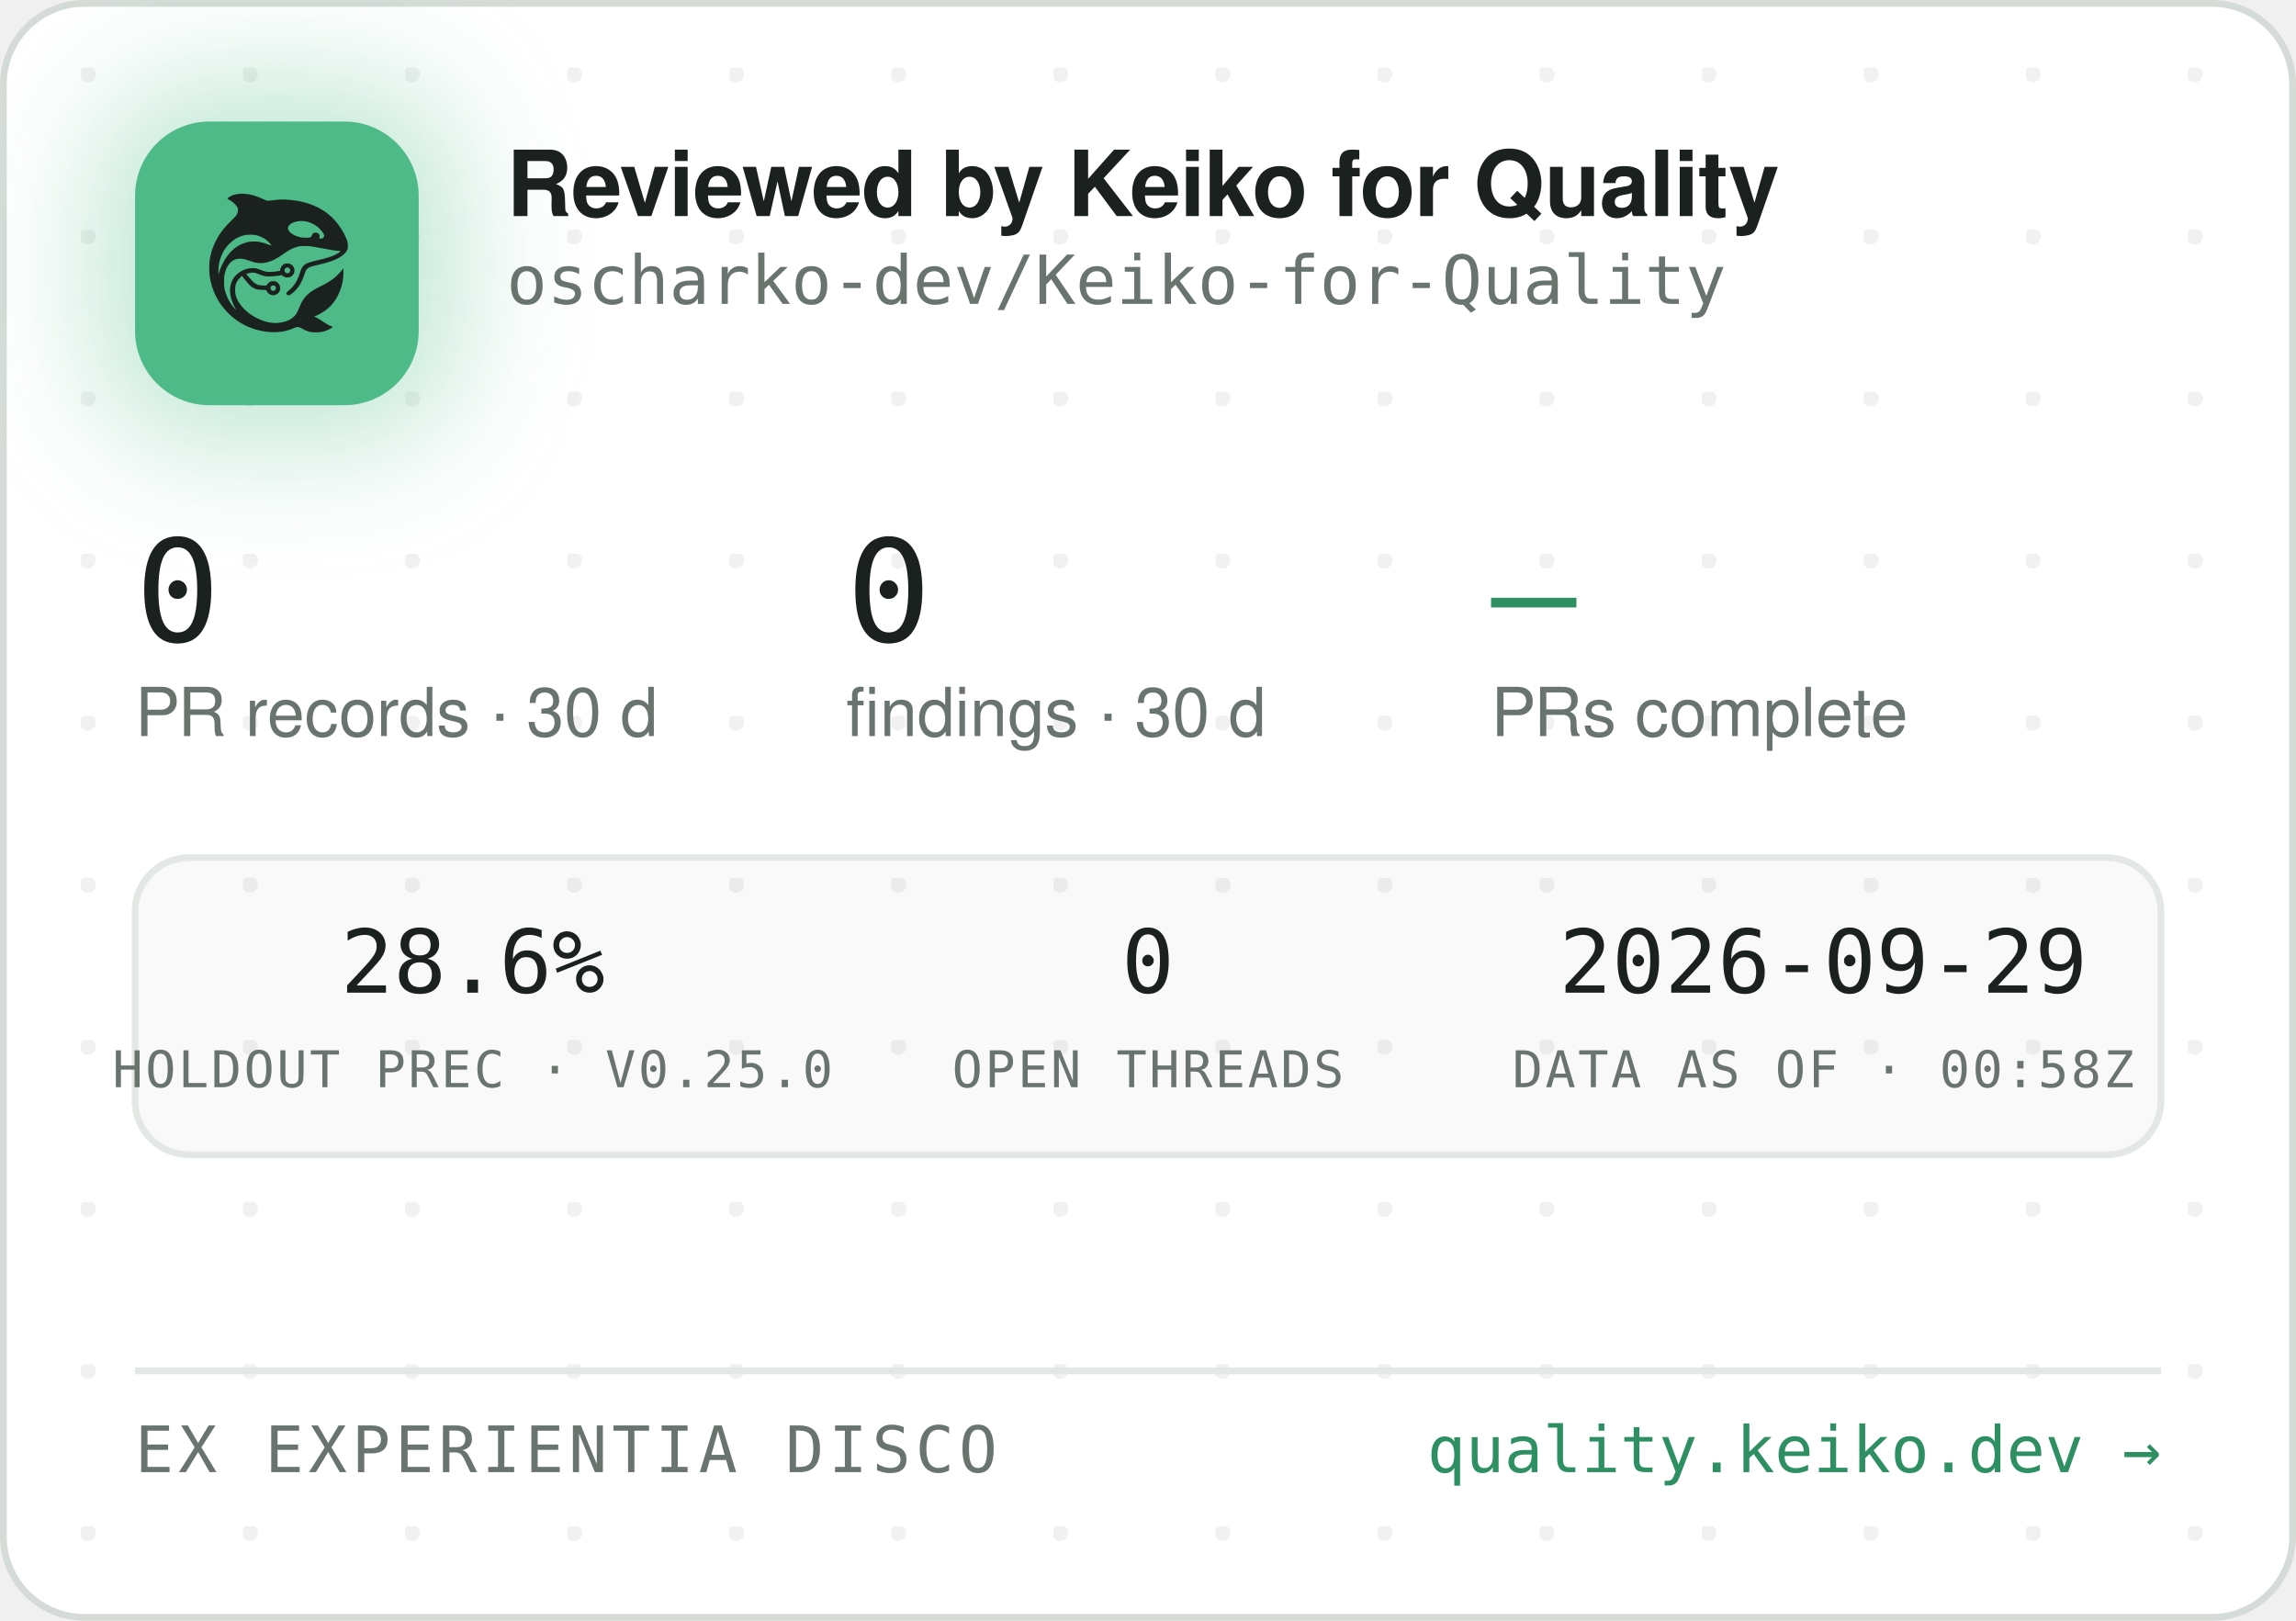
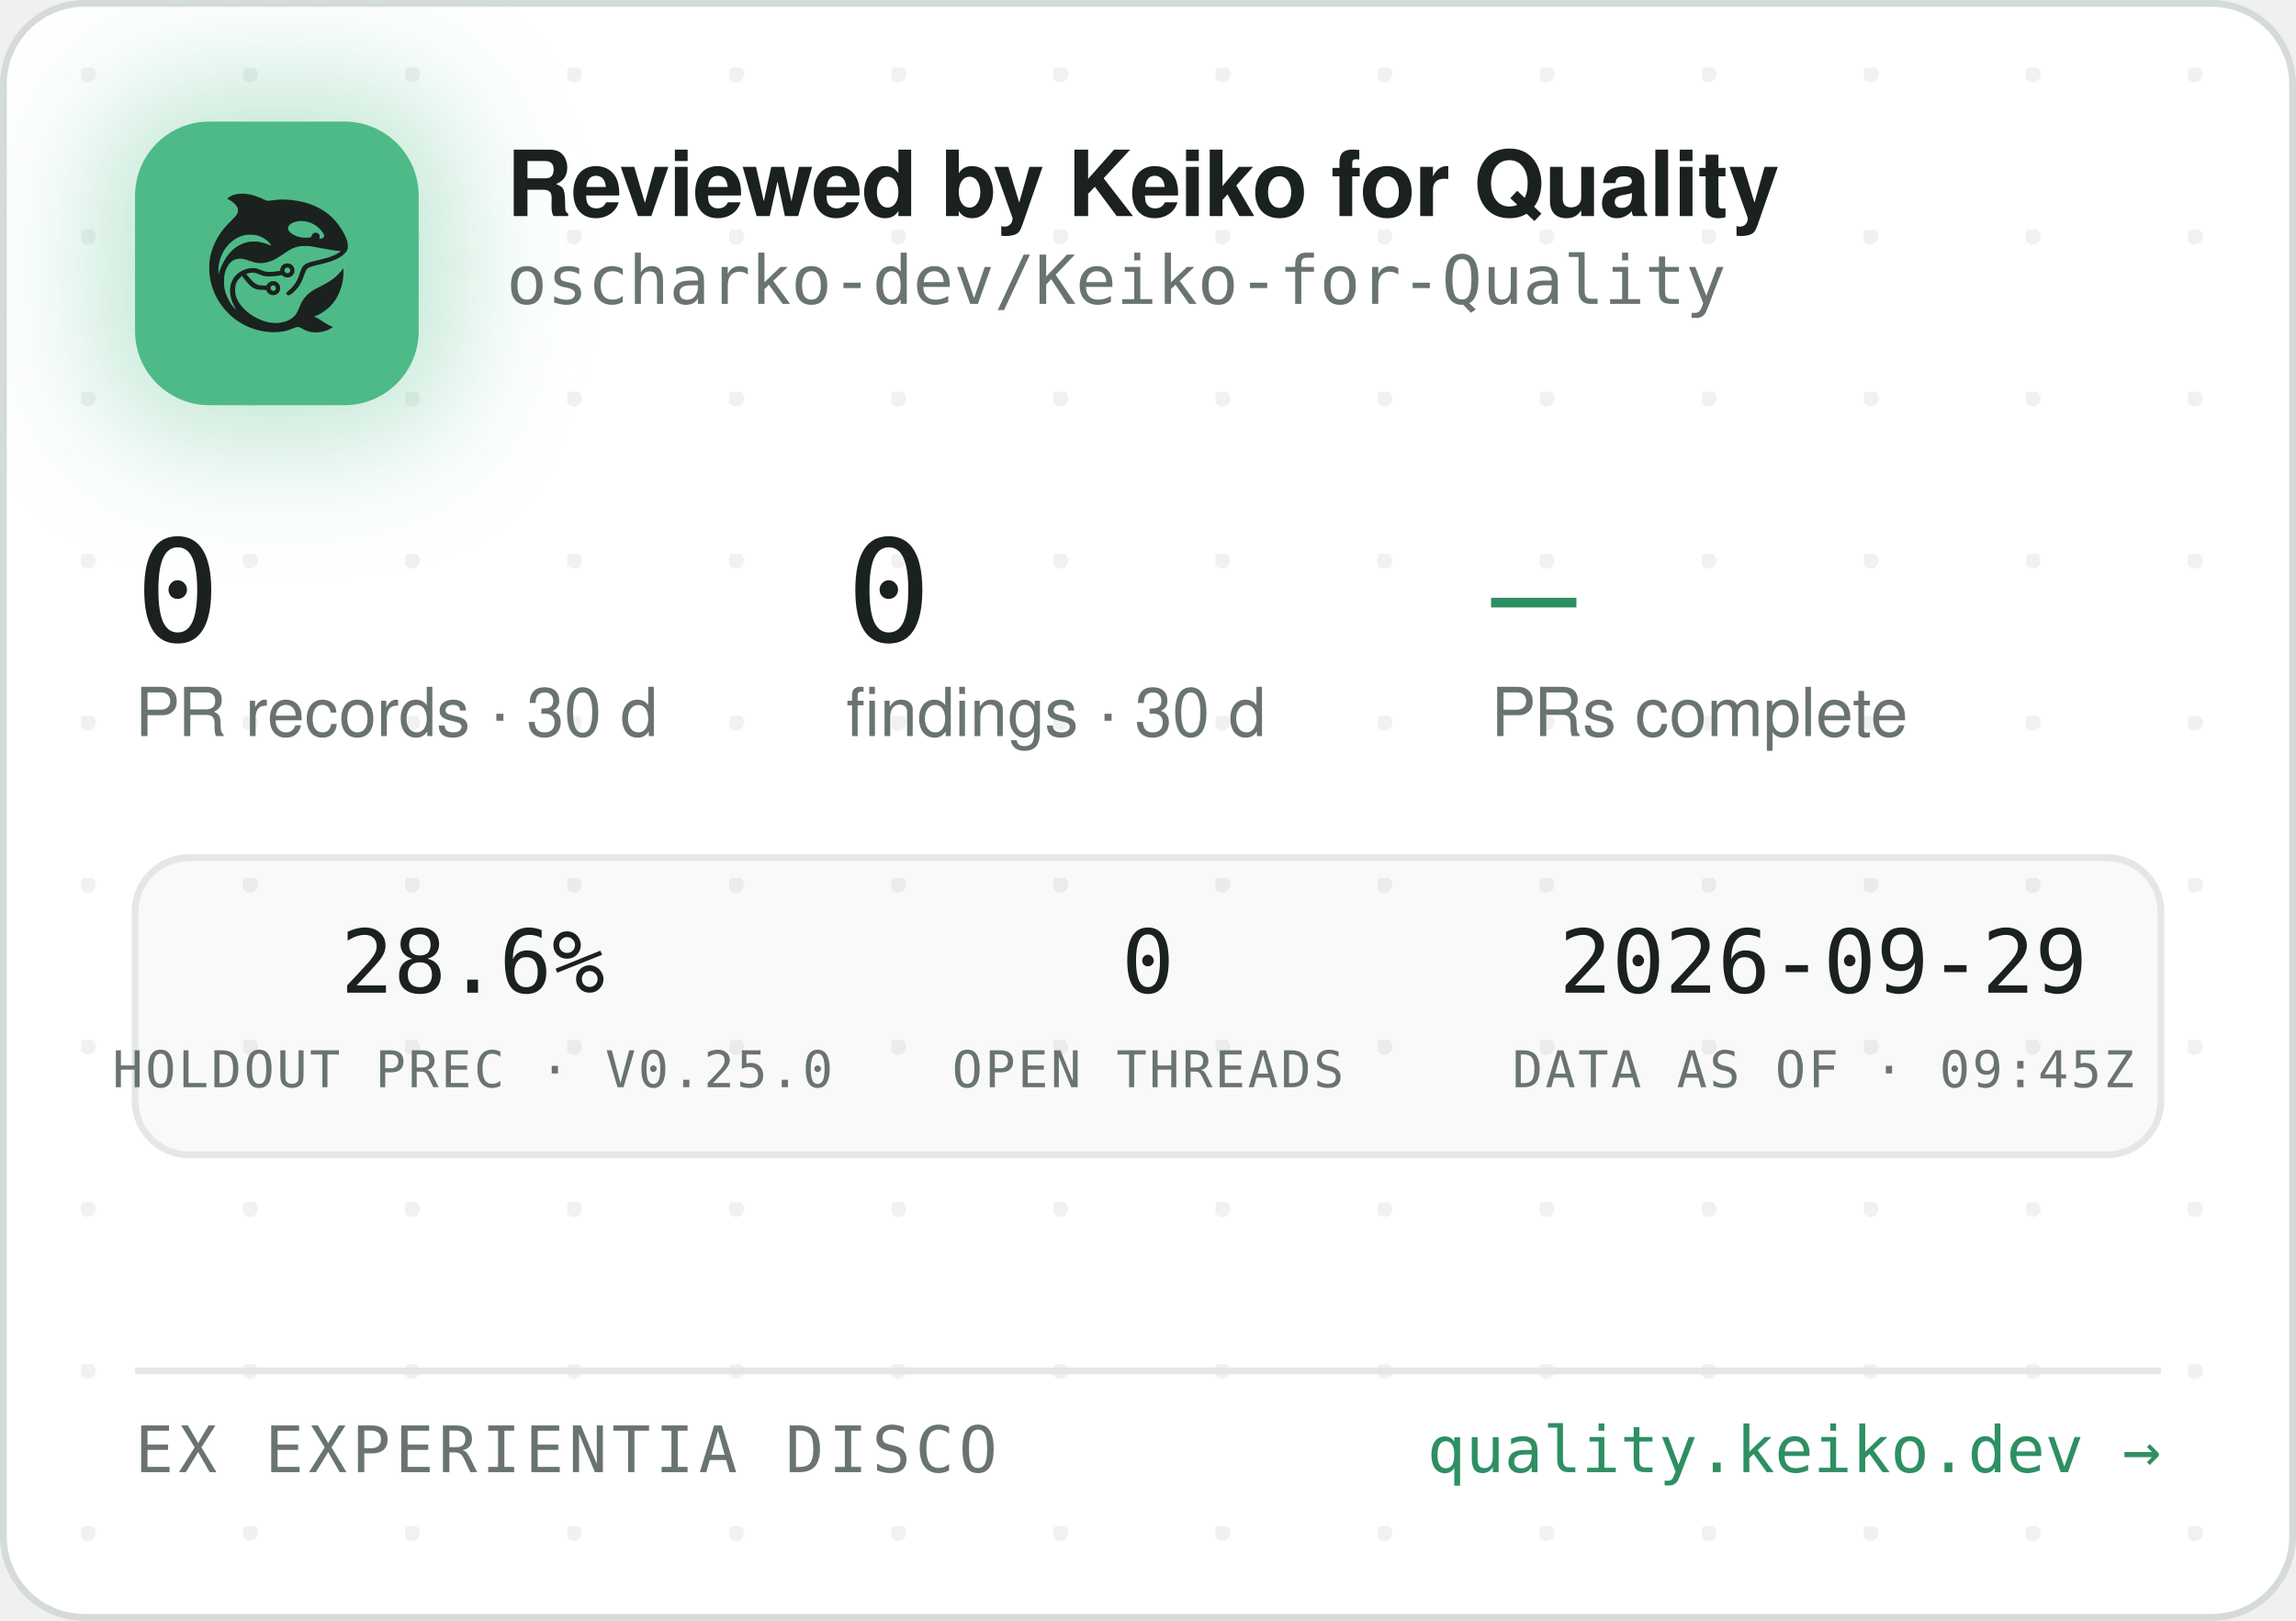
<svg xmlns="http://www.w3.org/2000/svg" width="340" height="240" viewBox="0 0 340 240" role="img" aria-label="Reviewed by Keiko for Quality — oscharko-dev/Keiko-for-Quality">
  <defs>
    <pattern id="dots" width="24" height="24" patternUnits="userSpaceOnUse" x="12" y="10">
      <circle cx="1" cy="1" r="1.2" fill="rgba(27,33,30,0.06)" />
    </pattern>
    <filter id="glow" x="-60%" y="-60%" width="220%" height="220%">
      <feGaussianBlur stdDeviation="9" />
    </filter>
    <clipPath id="card">
      <rect x="0.5" y="0.5" width="339" height="239" rx="12" />
    </clipPath>
  </defs>
  <rect x="0.5" y="0.5" width="339" height="239" rx="12" fill="#FFFFFF" stroke="#D5DBD6" />
  <rect x="0.5" y="0.5" width="339" height="239" rx="12" fill="url(#dots)" />
  <g clip-path="url(#card)">
    <rect x="14" y="12" width="54" height="54" rx="16" fill="rgba(78,186,135,0.35)" filter="url(#glow)" />
    <rect x="20" y="18" width="42" height="42" rx="11" fill="#4EBA87" />
    <g transform="translate(24,22) scale(0.03320312)">
      <g transform="translate(1024 0) scale(-1 1)">
        <g transform="translate(1024, 1024) scale(-0.1, -0.1)" fill="#1B211E" stroke="none">
          <path d="M3465 8223 c-144 -8 -314 -52 -408 -105 -69 -39 -146 -99 -146 -113 0 -5 30 -24 68 -42 146 -70 323 -229 377 -340 25 -49 29 -70 29 -138 -1 -72 -5 -88 -39 -160 -36 -75 -54 -95 -265 -305 -134 -132 -270 -279 -331 -355 -339 -425 -552 -896 -626 -1390 -25 -165 -25 -549 0 -720 92 -645 368 -1196 826 -1655 322 -324 710 -562 1145 -704 389 -126 793 -172 1155 -130 235 27 377 63 579 149 205 87 268 86 423 -7 102 -62 231 -115 335 -138 247 -56 562 -26 794 74 92 40 244 136 232 146 -4 3 -26 12 -48 19 -86 28 -246 116 -385 211 -162 112 -284 182 -357 207 l-48 17 40 15 c185 70 436 223 595 363 438 386 695 1014 678 1663 l-3 120 -50 -70 c-64 -90 -248 -280 -350 -362 -171 -136 -366 -255 -645 -391 -288 -140 -442 -243 -590 -391 -136 -137 -247 -316 -325 -526 -47 -127 -114 -262 -160 -326 -79 -107 -237 -224 -384 -283 -136 -55 -355 -96 -514 -96 -274 0 -548 71 -832 215 -242 123 -375 216 -553 389 -175 171 -287 332 -361 517 -44 114 -63 216 -63 359 0 152 17 233 74 350 35 70 59 102 136 179 l95 94 21 -29 c55 -75 219 -277 277 -338 171 -183 337 -256 582 -256 56 0 126 -3 155 -7 53 -6 54 -7 76 -57 30 -66 97 -128 172 -156 151 -57 318 11 395 160 33 62 34 193 3 261 -30 64 -88 125 -148 157 -44 23 -63 27 -141 27 -78 0 -97 -4 -140 -27 -58 -30 -131 -105 -141 -142 -6 -25 -8 -26 -93 -26 -47 0 -131 5 -186 10 -87 8 -111 15 -182 51 -45 22 -109 66 -143 96 -59 53 -326 361 -319 367 14 11 179 47 241 52 102 9 177 -7 318 -66 158 -66 243 -89 357 -99 157 -12 413 5 582 40 l93 19 44 -39 c59 -52 135 -75 228 -69 117 8 212 72 262 176 23 47 28 71 28 138 0 70 -4 89 -29 138 -55 110 -145 167 -270 174 -65 3 -91 0 -137 -18 -107 -40 -183 -140 -195 -257 l-6 -52 -51 -11 c-104 -23 -285 -41 -411 -42 -149 -1 -211 12 -402 88 -186 74 -256 88 -403 81 -193 -8 -377 -70 -546 -182 -342 -228 -485 -611 -399 -1064 30 -157 119 -388 209 -541 20 -35 35 -64 33 -66 -8 -8 -111 108 -190 214 -154 206 -278 489 -324 737 -28 154 -25 492 6 635 46 216 133 391 256 514 82 82 161 128 271 156 152 39 300 23 529 -57 217 -76 308 -101 410 -114 137 -17 284 -7 426 30 272 70 414 145 809 425 217 153 399 238 610 283 64 14 129 18 265 18 197 0 269 -9 615 -76 461 -89 843 -149 952 -149 41 0 41 0 23 -20 -28 -31 -169 -119 -254 -158 -167 -77 -388 -145 -716 -222 -399 -93 -508 -128 -608 -194 -102 -68 -160 -160 -217 -346 -35 -115 -102 -286 -149 -378 -85 -168 -227 -341 -377 -458 -105 -82 -115 -107 -69 -162 29 -34 65 -44 109 -29 86 29 261 181 371 322 126 162 201 309 295 581 61 176 90 232 145 283 62 57 163 93 470 165 439 104 640 169 863 278 206 100 368 240 434 375 32 67 33 71 33 198 -1 120 -3 138 -34 229 -98 294 -319 655 -573 936 -381 421 -968 723 -1618 834 -448 76 -767 83 -1169 25 -80 -12 -165 -19 -190 -17 -26 3 -90 26 -146 53 -343 162 -576 233 -842 255 -114 9 -141 10 -248 3z m2926 -1227 c164 -27 346 -102 485 -202 181 -129 354 -348 354 -448 0 -64 -75 -126 -154 -126 -60 0 -63 4 -52 70 8 50 7 65 -9 100 -29 64 -74 93 -151 98 -54 4 -70 1 -107 -21 -42 -25 -61 -52 -91 -129 -25 -64 -55 -73 -246 -73 -121 0 -187 5 -248 18 -318 70 -556 242 -556 402 0 218 388 374 775 311z m-2249 -611 c119 -21 208 -50 321 -106 114 -56 177 -100 266 -184 67 -63 157 -173 148 -181 -2 -3 -61 18 -130 45 -131 52 -298 100 -427 122 -113 20 -367 17 -470 -4 -502 -106 -885 -433 -1160 -992 -70 -142 -160 -379 -160 -424 0 -9 -5 -23 -11 -31 -13 -19 -5 316 10 410 80 482 295 846 661 1117 145 107 350 197 522 228 100 18 326 18 430 0z m1485 -1456 c95 -36 119 -159 42 -223 -78 -66 -209 -1 -209 104 0 60 33 100 99 121 36 10 36 10 68 -2z m-591 -822 c29 -26 37 -42 40 -77 6 -54 -9 -86 -55 -117 -41 -28 -70 -29 -119 -4 -44 22 -62 55 -62 112 0 51 13 75 53 99 50 31 101 26 143 -13z" />
        </g>
      </g>
    </g>
    <text x="75" y="32" font-family="-apple-system,'Segoe UI',Helvetica,Arial,sans-serif" font-size="13.5" font-weight="650" letter-spacing="-0.14" fill="#1B211E">Reviewed by Keiko for Quality</text>
    <text x="75" y="45" font-family="'JetBrains Mono',SFMono-Regular,Consolas,Menlo,monospace" font-size="10" fill="#6A746E">oscharko-dev/Keiko-for-Quality</text>
    <text x="20" y="95" font-family="'JetBrains Mono',SFMono-Regular,Consolas,Menlo,monospace" font-size="21" fill="#1B211E">0</text>
    <text x="20" y="109" font-family="-apple-system,'Segoe UI',Helvetica,Arial,sans-serif" font-size="10" fill="#6A746E">PR records · 30 d</text>
    <text x="125.3" y="95" font-family="'JetBrains Mono',SFMono-Regular,Consolas,Menlo,monospace" font-size="21" fill="#1B211E">0</text>
    <text x="125.3" y="109" font-family="-apple-system,'Segoe UI',Helvetica,Arial,sans-serif" font-size="10" fill="#6A746E">findings · 30 d</text>
    <text x="220.8" y="95" font-family="'JetBrains Mono',SFMono-Regular,Consolas,Menlo,monospace" font-size="21" fill="#2E8F63">—</text>
    <text x="220.8" y="109" font-family="-apple-system,'Segoe UI',Helvetica,Arial,sans-serif" font-size="10" fill="#6A746E">PRs complete</text>
    <rect x="20" y="127" width="300" height="44" rx="8" fill="rgba(27,33,30,0.025)" stroke="#E3E8E4" />
    <text x="70" y="147" text-anchor="middle" font-family="'JetBrains Mono',SFMono-Regular,Consolas,Menlo,monospace" font-size="13" fill="#1B211E">28.6%</text>
    <text x="70" y="161" text-anchor="middle" font-family="'JetBrains Mono',SFMono-Regular,Consolas,Menlo,monospace" font-size="7.5" letter-spacing="0.35" fill="#6A746E">HOLDOUT PREC · V0.25.0</text>
    <text x="170" y="147" text-anchor="middle" font-family="'JetBrains Mono',SFMono-Regular,Consolas,Menlo,monospace" font-size="13" fill="#1B211E">0</text>
    <text x="170" y="161" text-anchor="middle" font-family="'JetBrains Mono',SFMono-Regular,Consolas,Menlo,monospace" font-size="7.5" letter-spacing="0.35" fill="#6A746E">OPEN THREADS</text>
    <text x="270" y="147" text-anchor="middle" font-family="'JetBrains Mono',SFMono-Regular,Consolas,Menlo,monospace" font-size="13" fill="#1B211E">2026-09-29</text>
-     <text x="270" y="161" text-anchor="middle" font-family="'JetBrains Mono',SFMono-Regular,Consolas,Menlo,monospace" font-size="7.5" letter-spacing="0.35" fill="#6A746E">DATA AS OF · 00:58Z</text>
+     <text x="270" y="161" text-anchor="middle" font-family="'JetBrains Mono',SFMono-Regular,Consolas,Menlo,monospace" font-size="7.5" letter-spacing="0.35" fill="#6A746E">DATA AS OF · 09:45Z</text>
    <line x1="20" y1="203" x2="320" y2="203" stroke="#E3E8E4" />
    <text x="20" y="218" font-family="'JetBrains Mono',SFMono-Regular,Consolas,Menlo,monospace" font-size="9.5" letter-spacing="0.7" fill="#6A746E">EX EXPERIENTIA DISCO</text>
    <text x="320" y="218" text-anchor="end" font-family="'JetBrains Mono',SFMono-Regular,Consolas,Menlo,monospace" font-size="9.5" fill="#2E8F63">quality.keiko.dev →</text>
  </g>
</svg>
